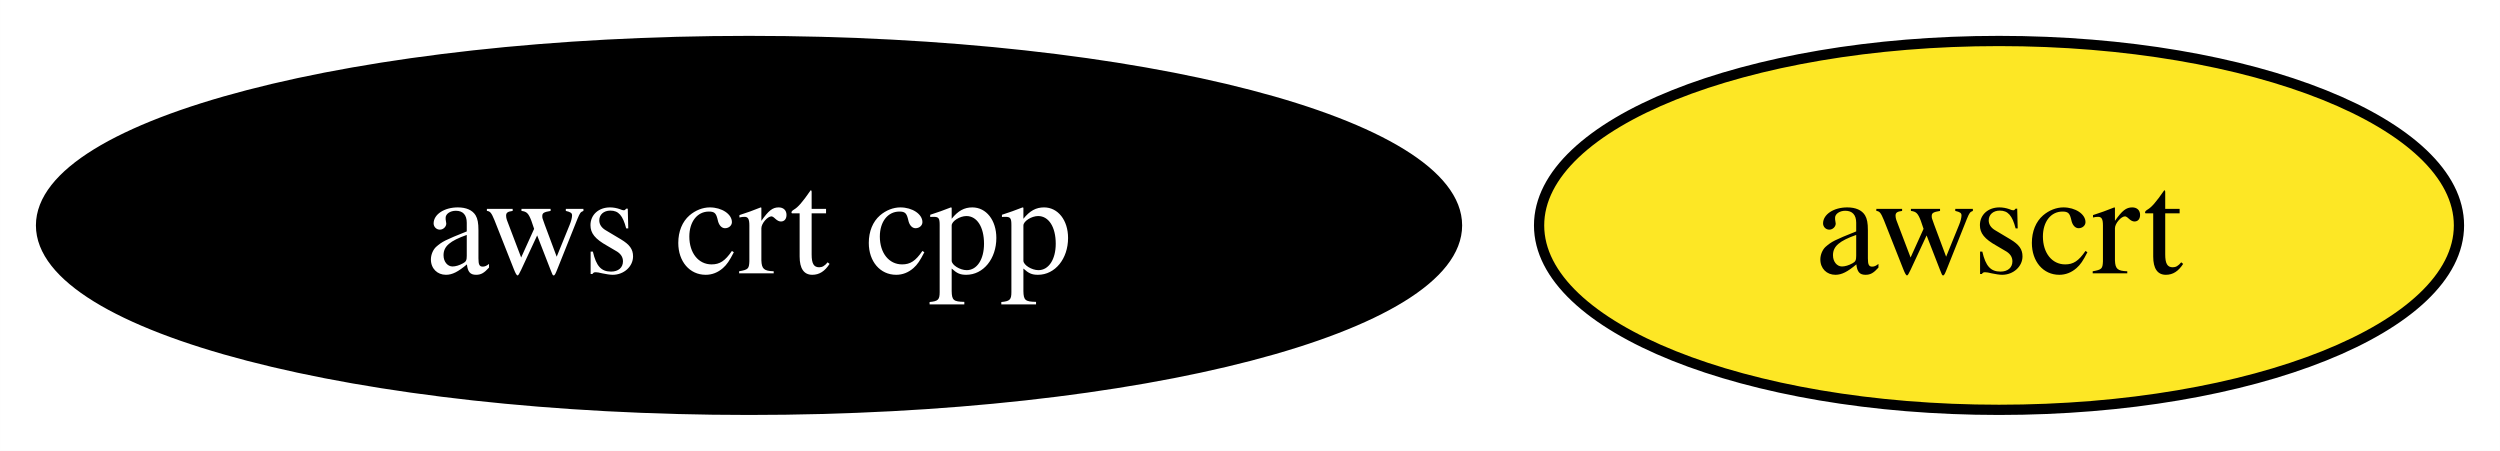
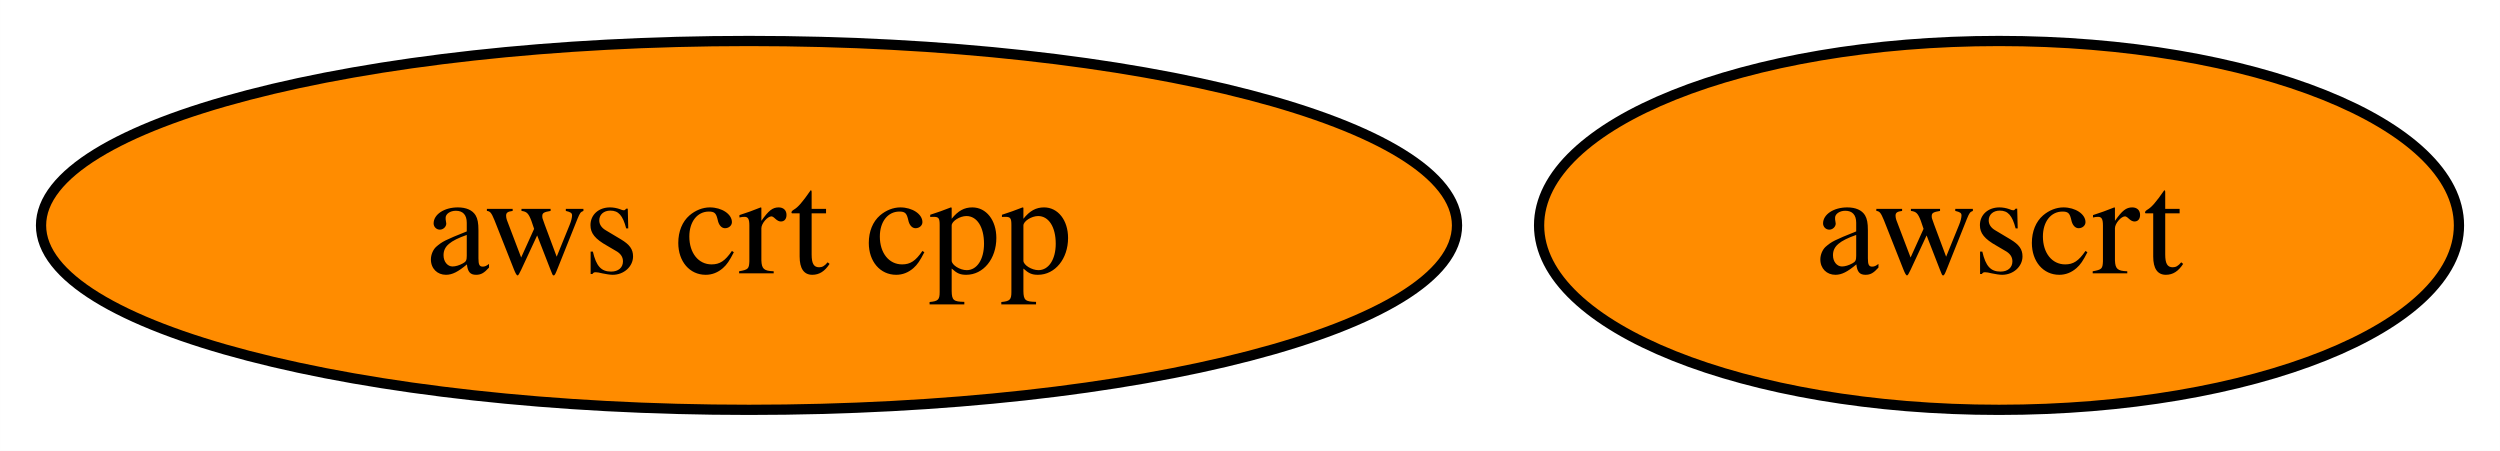
<svg xmlns="http://www.w3.org/2000/svg" xmlns:xlink="http://www.w3.org/1999/xlink" width="244pt" height="44pt" viewBox="0.00 0.00 243.99 44.00">
  <g id="graph0" class="graph" transform="scale(1 1) rotate(0) translate(4 40)">
    <polygon fill="white" stroke="none" points="-4,4 -4,-40 239.99,-40 239.99,4 -4,4" />
    <g id="node1" class="node">
      <g id="a_node1">
        <a xlink:href="https://github.com/conda-forge/aws-crt-cpp-feedstock" xlink:title="aws crt cpp">
-           <ellipse fill="#000000" stroke="black" cx="69.1" cy="-18" rx="69.1" ry="18" />
-           <text text-anchor="middle" x="69.1" y="-13.32" font-family="Times,serif" font-size="14.00" fill="white">aws crt cpp</text>
+           <ellipse fill="#ff8c00" stroke="black" cx="69.1" cy="-18" rx="69.1" ry="18" />
+           <text text-anchor="middle" x="69.1" y="-13.32" font-family="Times,serif" font-size="14.00">aws crt cpp</text>
        </a>
      </g>
    </g>
    <g id="node2" class="node">
      <g id="a_node2">
        <a xlink:href="https://github.com/conda-forge/awscrt-feedstock" xlink:title="awscrt">
-           <ellipse fill="#fde725" stroke="black" cx="191.1" cy="-18" rx="44.89" ry="18" />
+           <ellipse fill="#ff8c00" stroke="black" cx="191.1" cy="-18" rx="44.89" ry="18" />
          <text text-anchor="middle" x="191.1" y="-13.32" font-family="Times,serif" font-size="14.00">awscrt</text>
        </a>
      </g>
    </g>
  </g>
</svg>
